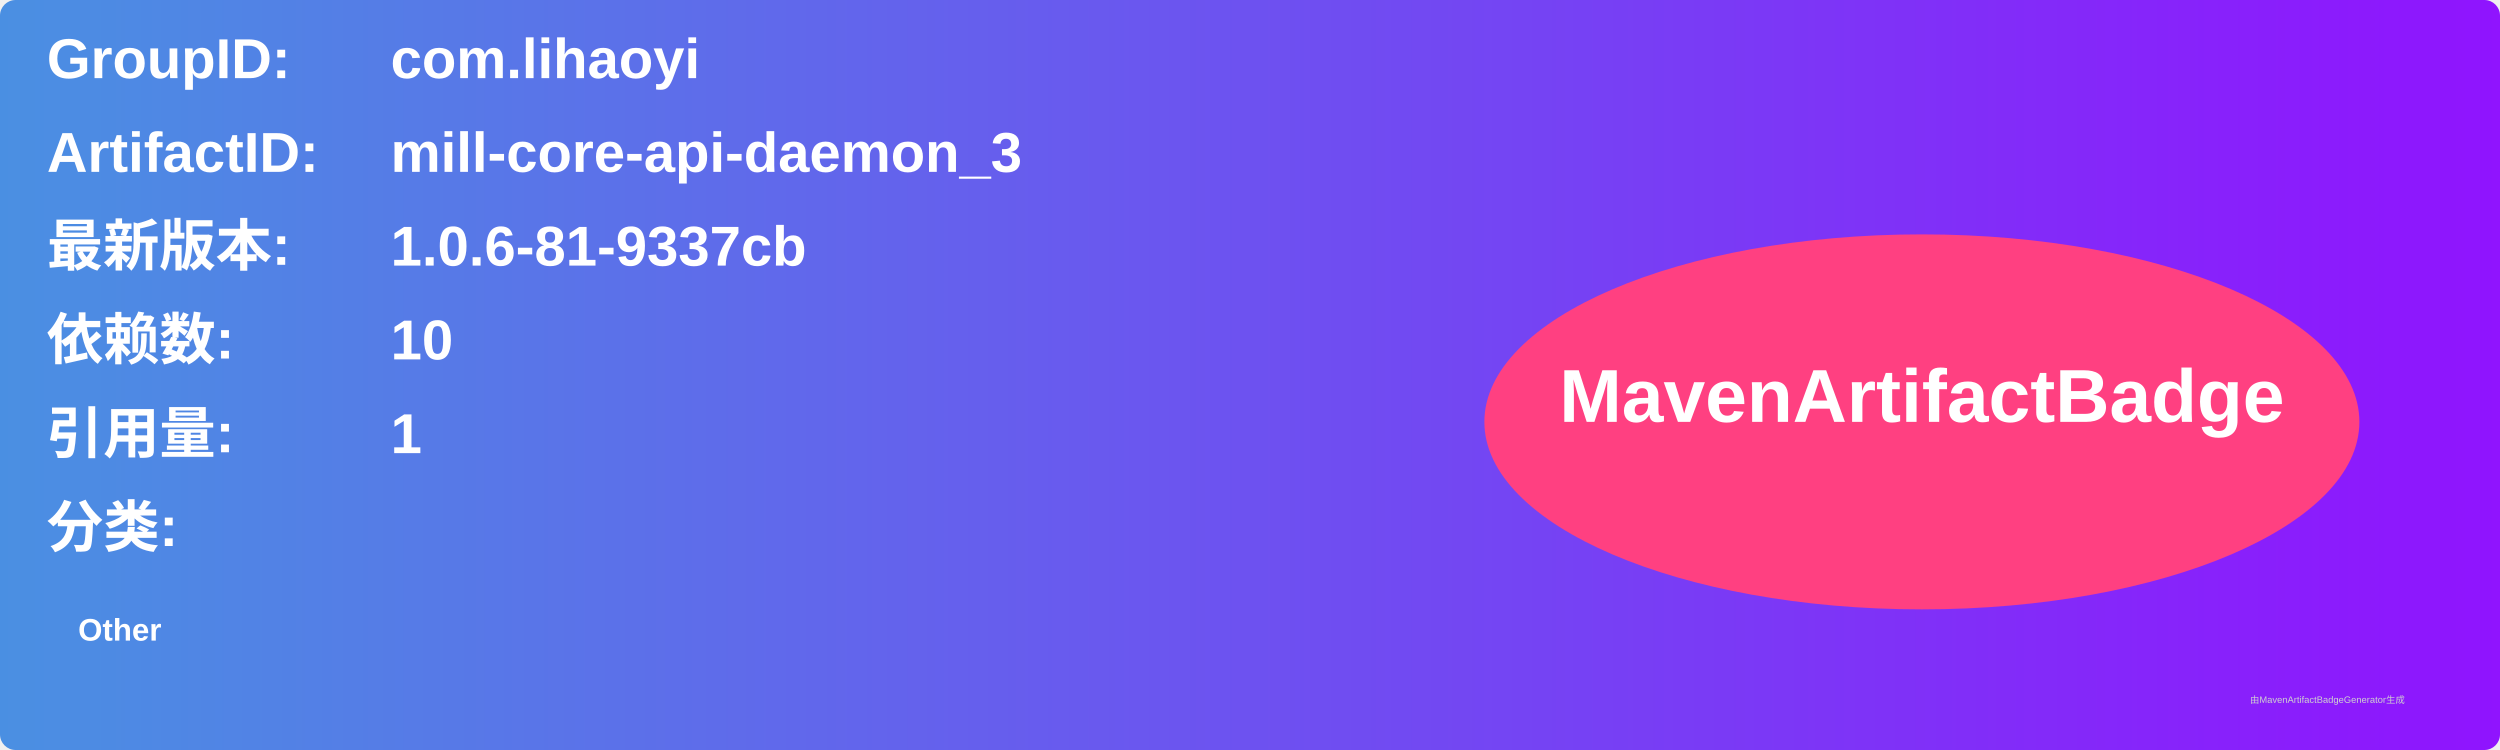
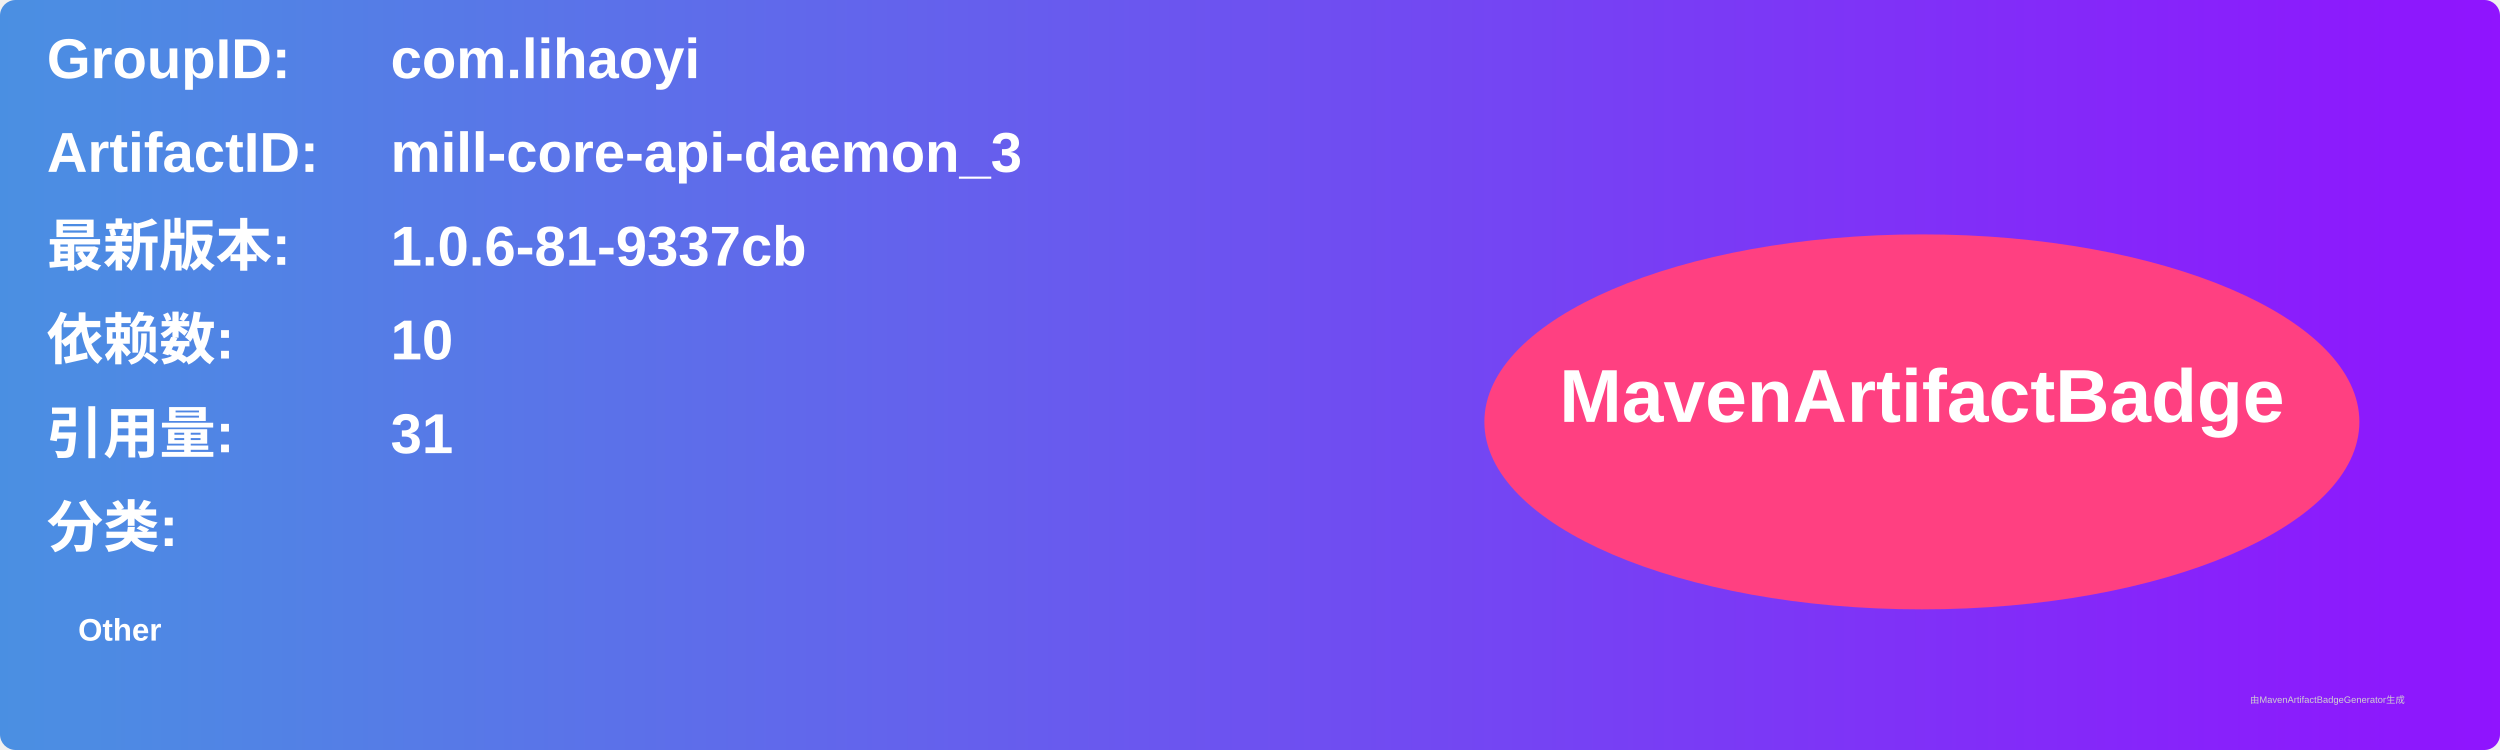
<svg xmlns="http://www.w3.org/2000/svg" width="800" height="240" viewBox="0 0 800 240">
  <linearGradient id="grad" x1="0%" y1="0%" x2="100%" y2="0%">
    <stop offset="0%" stop-color="#4a90e2" />
    <stop offset="100%" stop-color="#9013fe" />
  </linearGradient>
  <rect width="100%" height="100%" rx="5" ry="5" fill="url(#grad)" />
  <g transform="translate(15, 15)">
    <text x="0" y="10" font-family="Arial" font-size="18" fill="white" font-weight="bold" width="260">GroupID:</text>
    <text x="110" y="10" font-family="Arial" font-size="18" fill="white" font-weight="bold" width="460">com.lihaoyi</text>
    <text x="0" y="40" font-family="Arial" font-size="18" fill="white" font-weight="bold" width="260">ArtifactID:</text>
    <text x="110" y="40" font-family="Arial" font-size="18" fill="white" font-weight="bold" width="460">mill-core-api-daemon_3</text>
    <text x="0" y="70" font-family="Arial" font-size="18" fill="white" font-weight="bold">最新版本:</text>
    <text x="110" y="70" font-family="Arial" font-size="18" fill="white" font-weight="bold">
      <tspan font-weight="bold">1.0.6-81-9337cb</tspan>
    </text>
    <text x="0" y="100" font-family="Arial" font-size="18" fill="white" font-weight="bold">依赖数: </text>
    <text x="110" y="100" font-family="Arial" font-size="18" fill="white">
      <tspan font-weight="bold">10</tspan>
    </text>
    <text x="0" y="130" font-family="Arial" font-size="18" fill="white" font-weight="bold">引用量: </text>
    <text x="110" y="130" font-family="Arial" font-size="18" fill="white">
-       <tspan font-weight="bold">1</tspan>
+       <tspan font-weight="bold">31</tspan>
    </text>
    <text x="0" y="160" font-family="Arial" font-size="18" fill="white" font-weight="bold">分类:</text>
    <text x="10" y="190" font-family="Arial" font-size="10" fill="white">
      <tspan font-weight="bold">Other</tspan>
    </text>
    <ellipse cx="600" cy="120" rx="140" ry="60" fill="#ff4081" />
    <text x="600" y="120" text-anchor="middle" font-family="Arial" font-size="24" fill="white" font-weight="bold">MavenArtifactBadge</text>
  </g>
  <text x="720" y="225" font-family="Arial" font-size="3" fill="#d0d0d0">由MavenArtifactBadgeGenerator生成</text>
</svg>
